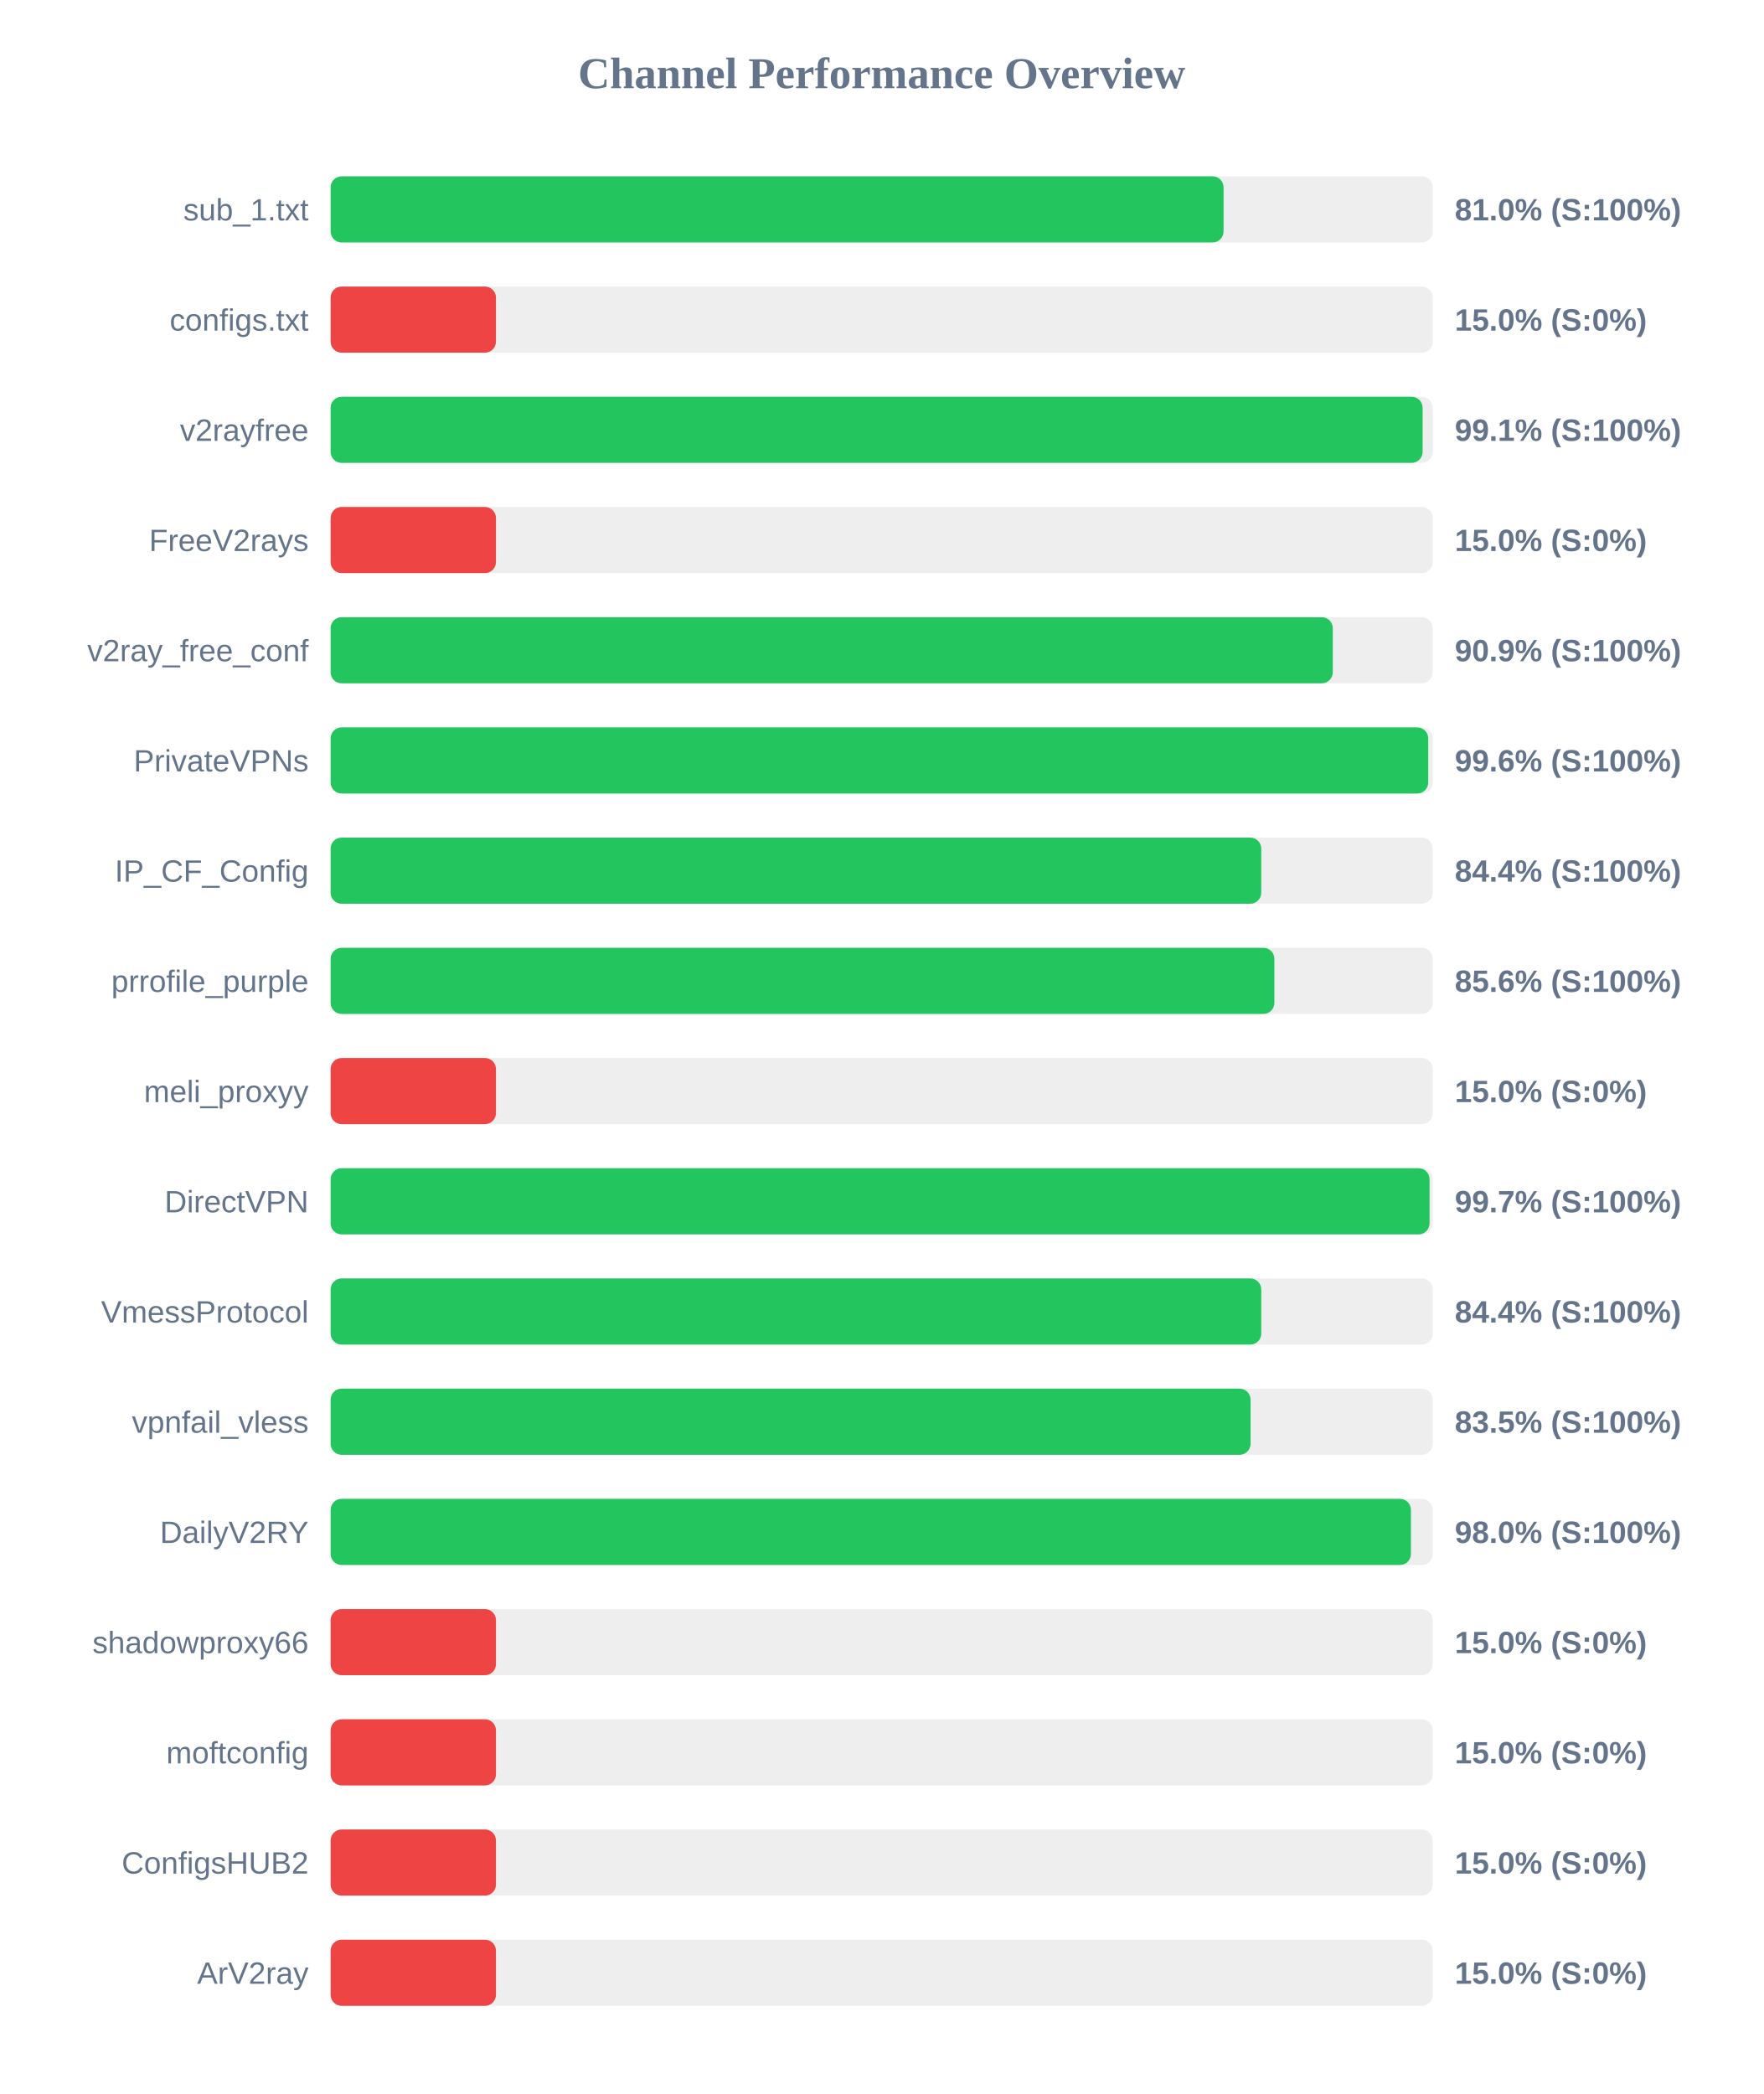
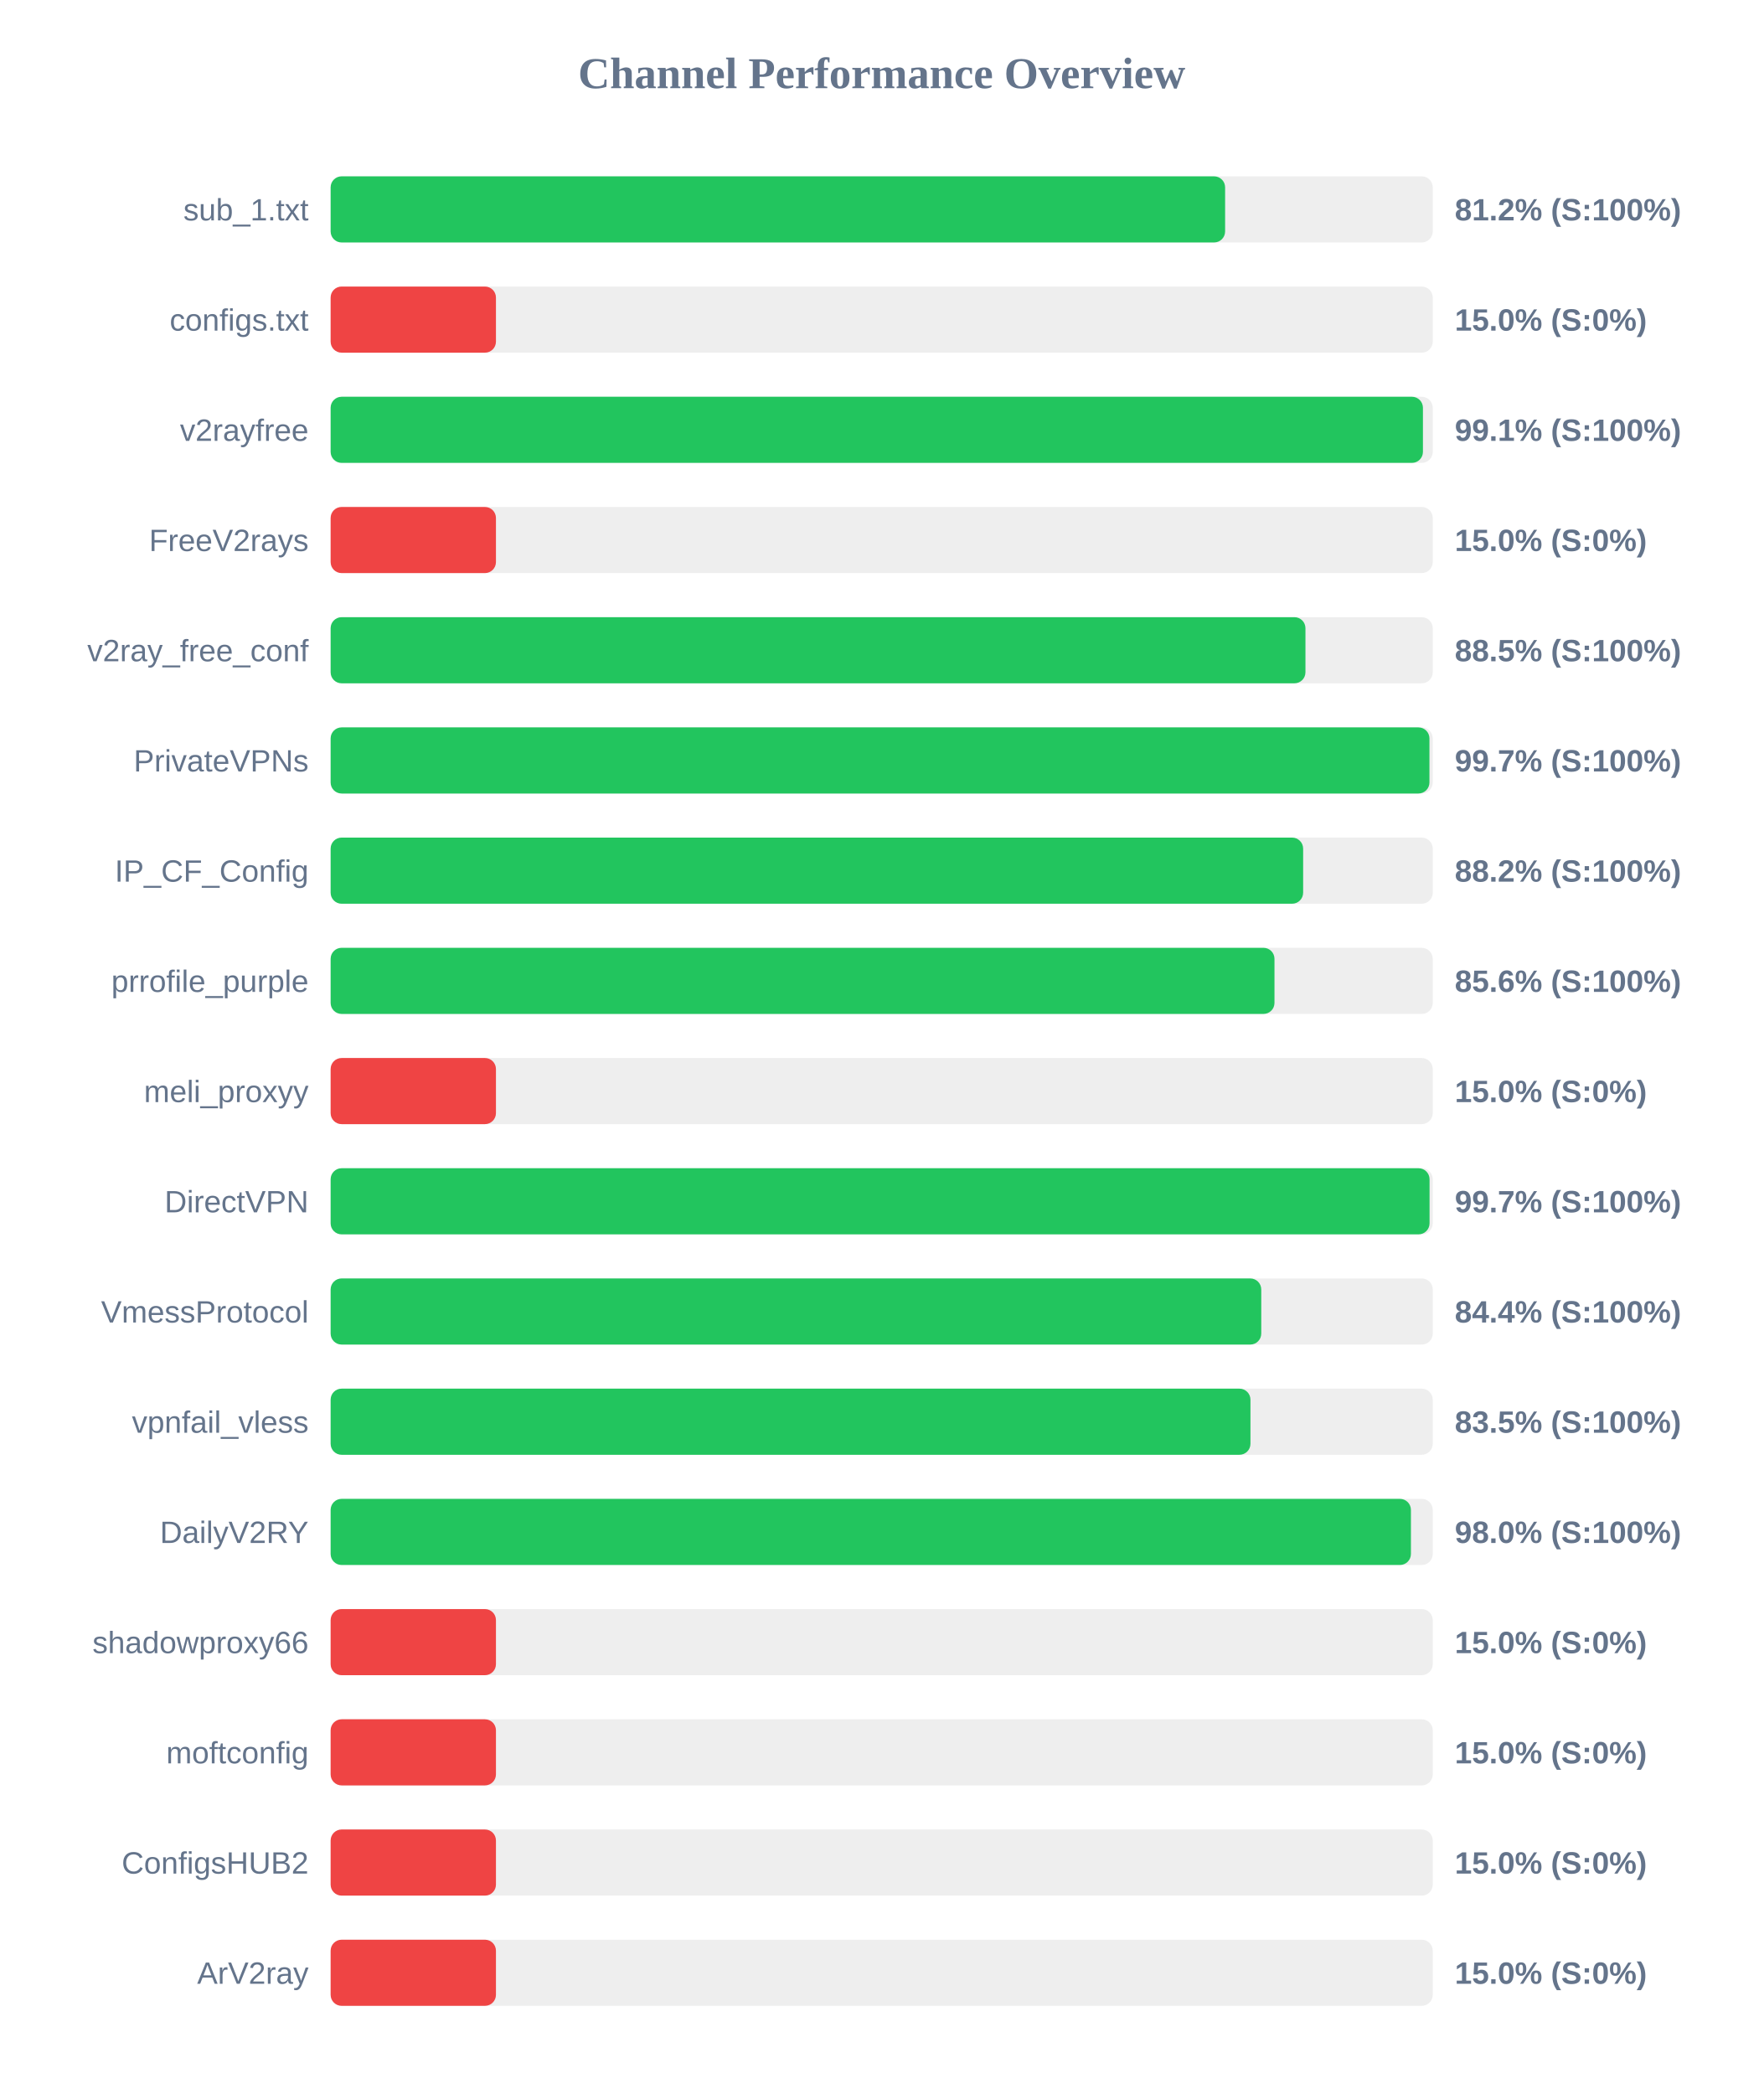
<svg xmlns="http://www.w3.org/2000/svg" width="800" height="950" version="1.1">
  <style>
        .row { font: 14px Arial; fill: #64748b; }
        .score { font: bold 14px Arial; fill: #64748b; }
    </style>
  <text x="400" y="40" text-anchor="middle" font-size="20px" font-weight="bold" fill="#64748b">Channel Performance Overview</text>
  <rect x="150" y="80" width="500" height="30" fill="#eee" rx="5" />
-   <rect x="150" y="80" width="405.1" height="30" fill="#22c55e" rx="5" />
+   <rect x="150" y="80" width="405.8" height="30" fill="#22c55e" rx="5" />
  <text x="140" y="100" text-anchor="end" class="row">sub_1.txt</text>
-   <text x="660" y="100" text-anchor="start" class="score">81.0% (S:100%)</text>
+   <text x="660" y="100" text-anchor="start" class="score">81.2% (S:100%)</text>
  <rect x="150" y="130" width="500" height="30" fill="#eee" rx="5" />
  <rect x="150" y="130" width="75.0" height="30" fill="#ef4444" rx="5" />
  <text x="140" y="150" text-anchor="end" class="row">configs.txt</text>
  <text x="660" y="150" text-anchor="start" class="score">15.0% (S:0%)</text>
  <rect x="150" y="180" width="500" height="30" fill="#eee" rx="5" />
-   <rect x="150" y="180" width="495.4" height="30" fill="#22c55e" rx="5" />
+   <rect x="150" y="180" width="495.55" height="30" fill="#22c55e" rx="5" />
  <text x="140" y="200" text-anchor="end" class="row">v2rayfree</text>
  <text x="660" y="200" text-anchor="start" class="score">99.1% (S:100%)</text>
  <rect x="150" y="230" width="500" height="30" fill="#eee" rx="5" />
  <rect x="150" y="230" width="75.0" height="30" fill="#ef4444" rx="5" />
  <text x="140" y="250" text-anchor="end" class="row">FreeV2rays</text>
  <text x="660" y="250" text-anchor="start" class="score">15.0% (S:0%)</text>
  <rect x="150" y="280" width="500" height="30" fill="#eee" rx="5" />
-   <rect x="150" y="280" width="454.65" height="30" fill="#22c55e" rx="5" />
+   <rect x="150" y="280" width="442.25" height="30" fill="#22c55e" rx="5" />
  <text x="140" y="300" text-anchor="end" class="row">v2ray_free_conf</text>
-   <text x="660" y="300" text-anchor="start" class="score">90.9% (S:100%)</text>
+   <text x="660" y="300" text-anchor="start" class="score">88.5% (S:100%)</text>
  <rect x="150" y="330" width="500" height="30" fill="#eee" rx="5" />
-   <rect x="150" y="330" width="497.95" height="30" fill="#22c55e" rx="5" />
+   <rect x="150" y="330" width="498.5" height="30" fill="#22c55e" rx="5" />
  <text x="140" y="350" text-anchor="end" class="row">PrivateVPNs</text>
-   <text x="660" y="350" text-anchor="start" class="score">99.6% (S:100%)</text>
+   <text x="660" y="350" text-anchor="start" class="score">99.7% (S:100%)</text>
  <rect x="150" y="380" width="500" height="30" fill="#eee" rx="5" />
-   <rect x="150" y="380" width="422.2" height="30" fill="#22c55e" rx="5" />
+   <rect x="150" y="380" width="441.2" height="30" fill="#22c55e" rx="5" />
  <text x="140" y="400" text-anchor="end" class="row">IP_CF_Config</text>
-   <text x="660" y="400" text-anchor="start" class="score">84.4% (S:100%)</text>
+   <text x="660" y="400" text-anchor="start" class="score">88.2% (S:100%)</text>
  <rect x="150" y="430" width="500" height="30" fill="#eee" rx="5" />
-   <rect x="150" y="430" width="428.15" height="30" fill="#22c55e" rx="5" />
+   <rect x="150" y="430" width="428.2" height="30" fill="#22c55e" rx="5" />
  <text x="140" y="450" text-anchor="end" class="row">prrofile_purple</text>
  <text x="660" y="450" text-anchor="start" class="score">85.6% (S:100%)</text>
  <rect x="150" y="480" width="500" height="30" fill="#eee" rx="5" />
  <rect x="150" y="480" width="75.0" height="30" fill="#ef4444" rx="5" />
  <text x="140" y="500" text-anchor="end" class="row">meli_proxyy</text>
  <text x="660" y="500" text-anchor="start" class="score">15.0% (S:0%)</text>
  <rect x="150" y="530" width="500" height="30" fill="#eee" rx="5" />
  <rect x="150" y="530" width="498.55" height="30" fill="#22c55e" rx="5" />
  <text x="140" y="550" text-anchor="end" class="row">DirectVPN</text>
  <text x="660" y="550" text-anchor="start" class="score">99.7% (S:100%)</text>
  <rect x="150" y="580" width="500" height="30" fill="#eee" rx="5" />
  <rect x="150" y="580" width="422.2" height="30" fill="#22c55e" rx="5" />
  <text x="140" y="600" text-anchor="end" class="row">VmessProtocol</text>
  <text x="660" y="600" text-anchor="start" class="score">84.4% (S:100%)</text>
  <rect x="150" y="630" width="500" height="30" fill="#eee" rx="5" />
-   <rect x="150" y="630" width="417.35" height="30" fill="#22c55e" rx="5" />
+   <rect x="150" y="630" width="417.3" height="30" fill="#22c55e" rx="5" />
  <text x="140" y="650" text-anchor="end" class="row">vpnfail_vless</text>
  <text x="660" y="650" text-anchor="start" class="score">83.5% (S:100%)</text>
  <rect x="150" y="680" width="500" height="30" fill="#eee" rx="5" />
  <rect x="150" y="680" width="490.1" height="30" fill="#22c55e" rx="5" />
  <text x="140" y="700" text-anchor="end" class="row">DailyV2RY</text>
  <text x="660" y="700" text-anchor="start" class="score">98.0% (S:100%)</text>
  <rect x="150" y="730" width="500" height="30" fill="#eee" rx="5" />
  <rect x="150" y="730" width="75.0" height="30" fill="#ef4444" rx="5" />
  <text x="140" y="750" text-anchor="end" class="row">shadowproxy66</text>
  <text x="660" y="750" text-anchor="start" class="score">15.0% (S:0%)</text>
  <rect x="150" y="780" width="500" height="30" fill="#eee" rx="5" />
  <rect x="150" y="780" width="75.0" height="30" fill="#ef4444" rx="5" />
  <text x="140" y="800" text-anchor="end" class="row">moftconfig</text>
  <text x="660" y="800" text-anchor="start" class="score">15.0% (S:0%)</text>
  <rect x="150" y="830" width="500" height="30" fill="#eee" rx="5" />
  <rect x="150" y="830" width="75.0" height="30" fill="#ef4444" rx="5" />
  <text x="140" y="850" text-anchor="end" class="row">ConfigsHUB2</text>
  <text x="660" y="850" text-anchor="start" class="score">15.0% (S:0%)</text>
  <rect x="150" y="880" width="500" height="30" fill="#eee" rx="5" />
  <rect x="150" y="880" width="75.0" height="30" fill="#ef4444" rx="5" />
  <text x="140" y="900" text-anchor="end" class="row">ArV2ray</text>
  <text x="660" y="900" text-anchor="start" class="score">15.0% (S:0%)</text>
</svg>
